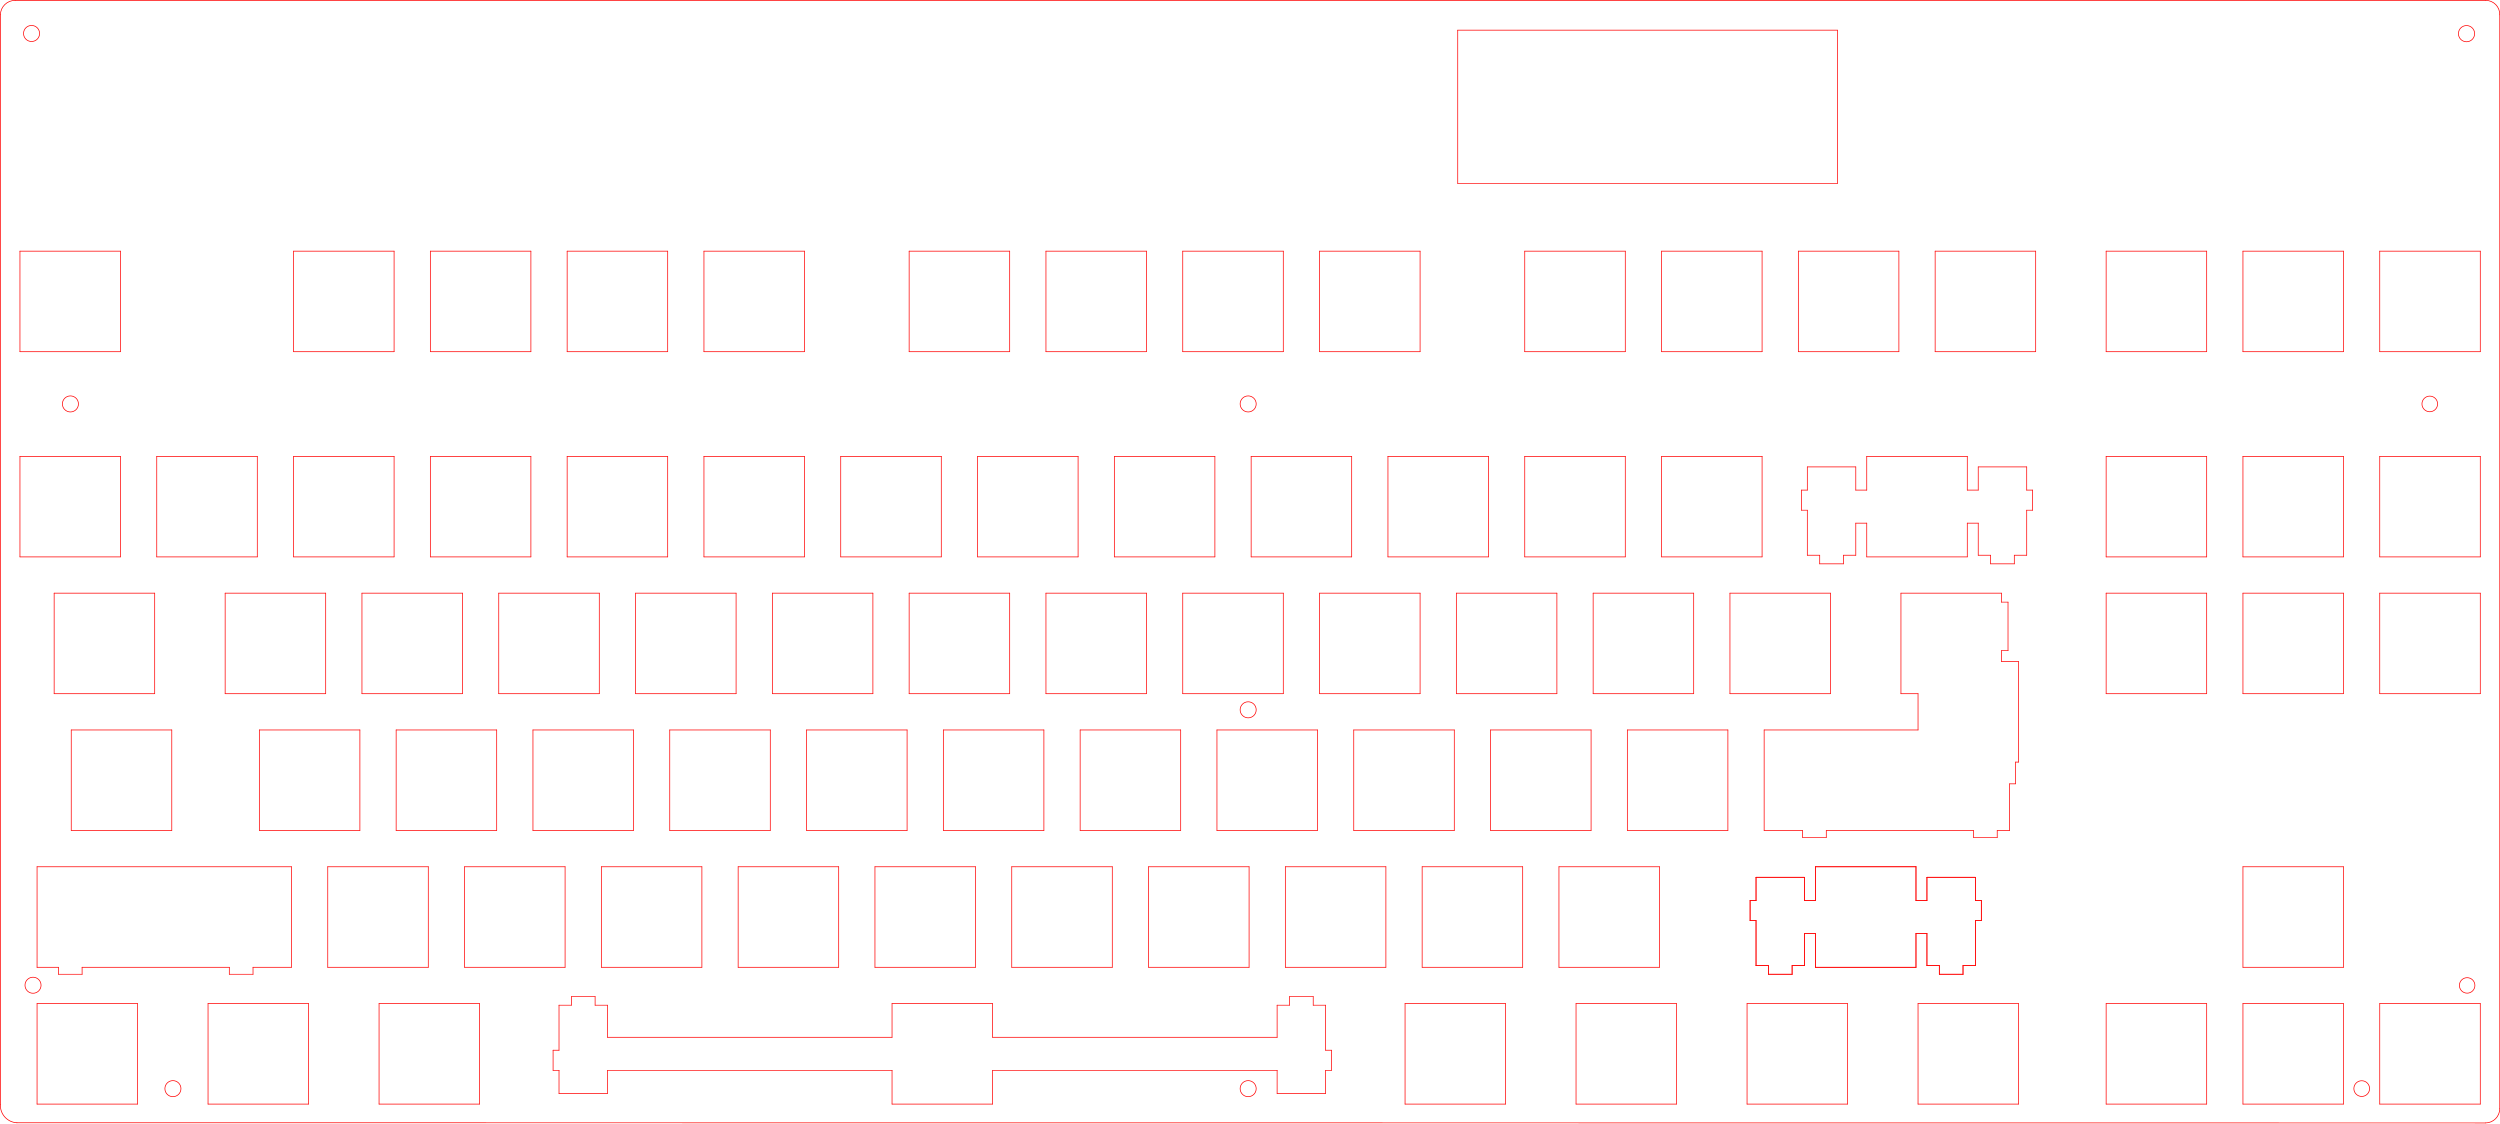
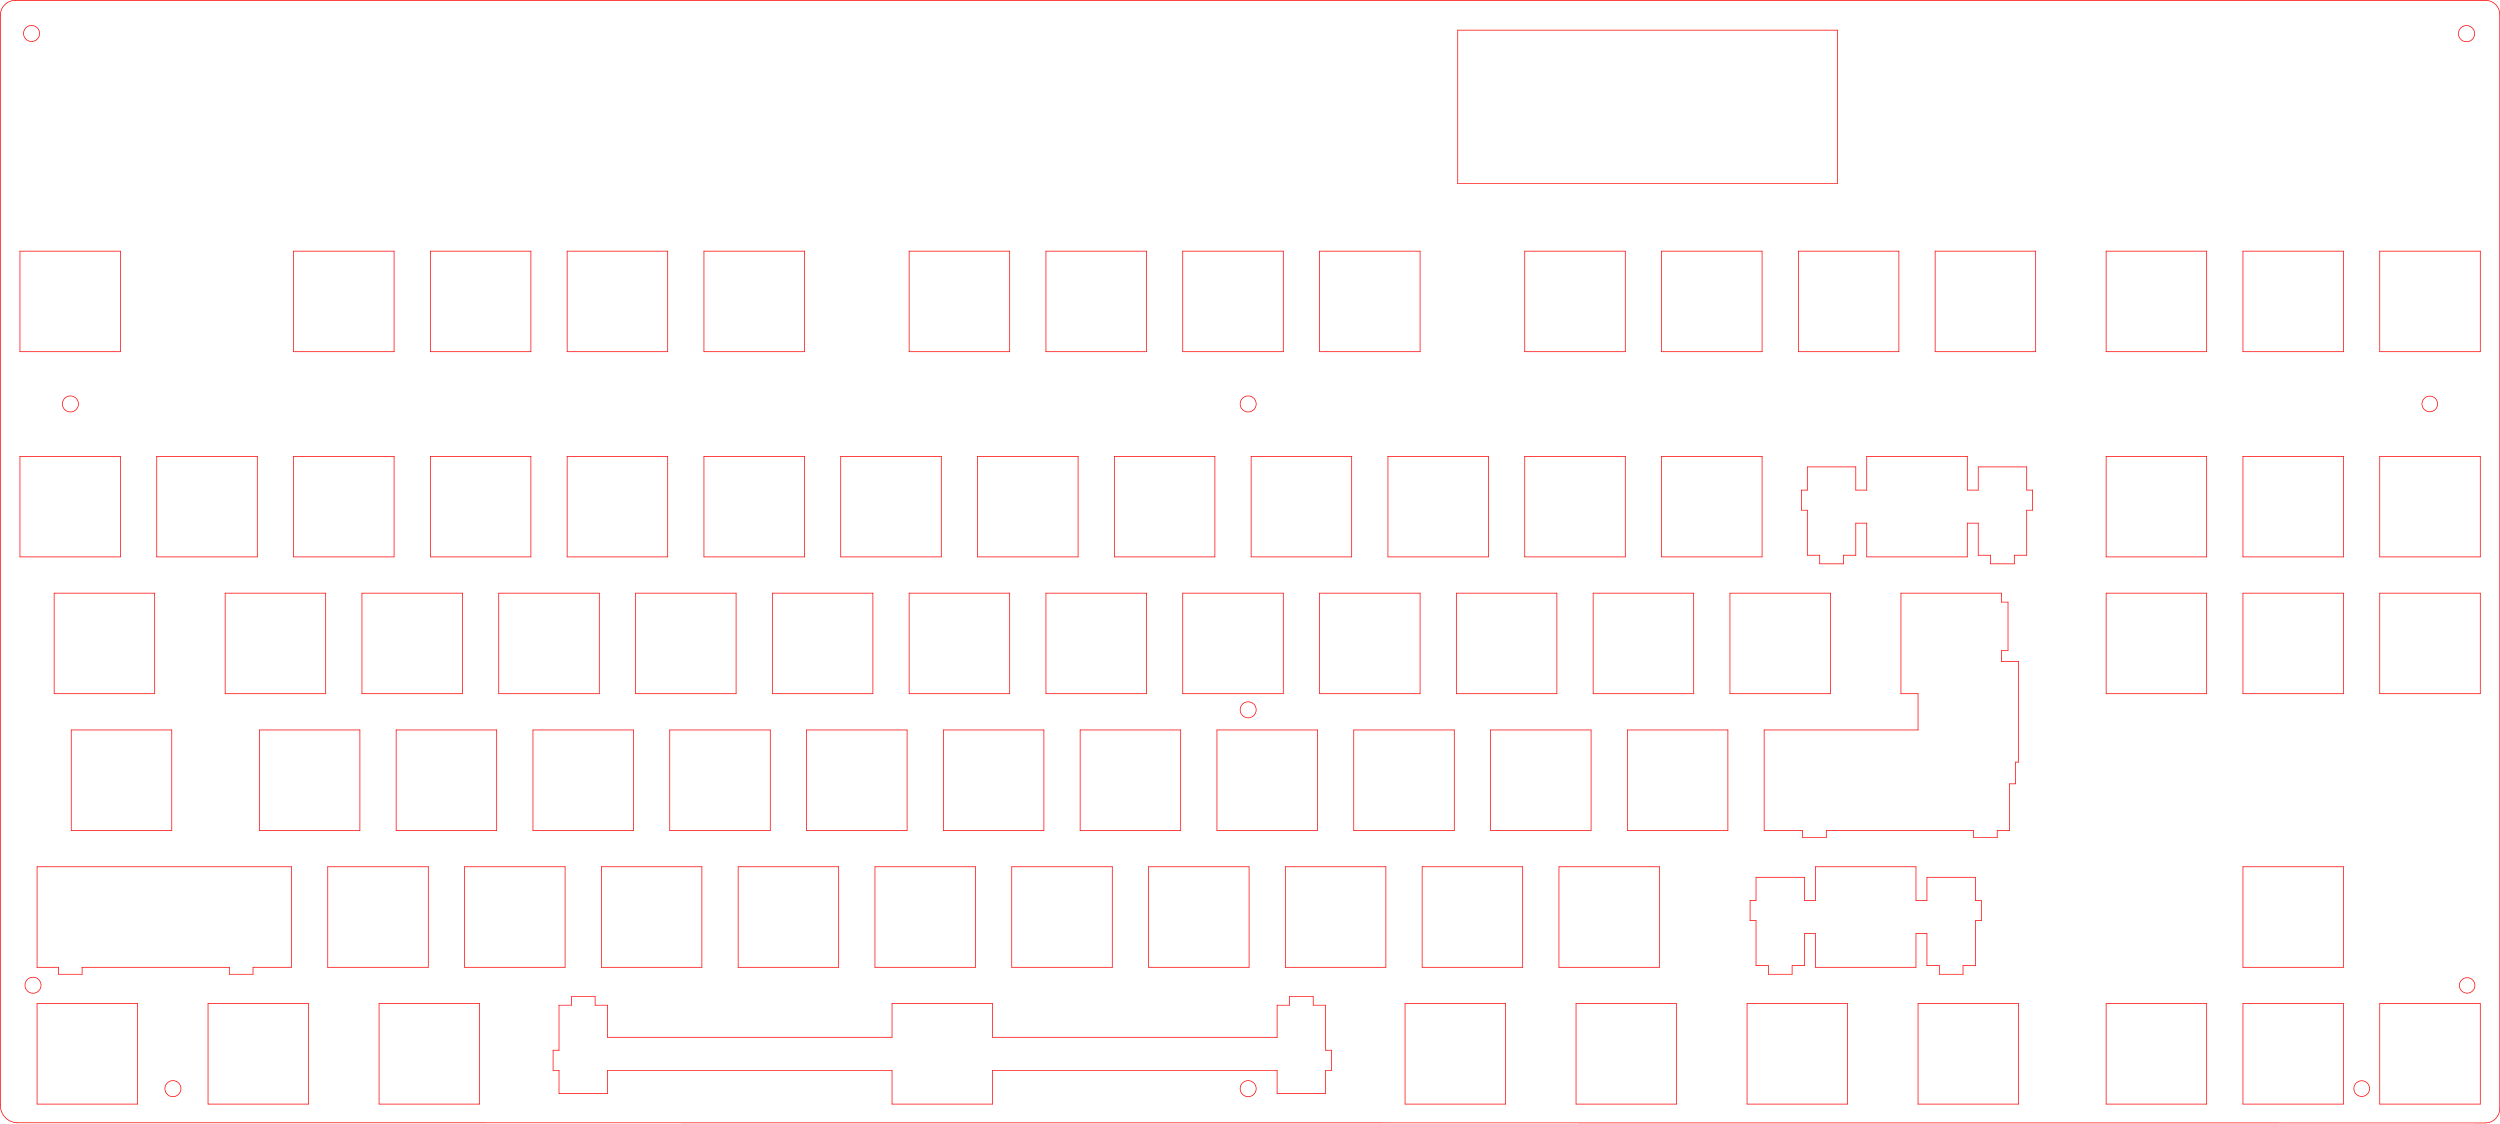
<svg xmlns="http://www.w3.org/2000/svg" version="1.1" width="34.813cm" height="15.641cm" viewBox="0 0 137060 61580">
  <g style="fill:#000000; fill-opacity:1;stroke:#000000; stroke-opacity:1; stroke-linecap:round; stroke-linejoin:round;" transform="translate(0 0) scale(1 1)">
</g>
  <g style="fill:#000000; fill-opacity:0.0;  stroke:#000000; stroke-width:-0; stroke-opacity:1;  stroke-linecap:round; stroke-linejoin:round;">
</g>
  <g style="fill:#FF0000; fill-opacity:0.0;  stroke:#FF0000; stroke-width:-0; stroke-opacity:1;  stroke-linecap:round; stroke-linejoin:round;">
</g>
  <g style="fill:#FF0000; fill-opacity:0.0;  stroke:#FF0000; stroke-width:39.37; stroke-opacity:1;  stroke-linecap:round; stroke-linejoin:round;">
    <circle cx="9479.63" cy="59685.5" r="440" />
    <circle cx="1809.63" cy="54015.5" r="440" />
    <circle cx="1729.63" cy="1835.5" r="440" />
    <circle cx="3859.63" cy="22145.5" r="440" />
    <circle cx="68429.6" cy="22145.5" r="440" />
    <circle cx="68429.6" cy="38915.5" r="440" />
    <circle cx="68429.6" cy="59685.5" r="440" />
    <circle cx="135226" cy="1845.5" r="444.072" />
    <circle cx="133211" cy="22145.5" r="428.689" />
    <circle cx="135260" cy="54025.5" r="424.5" />
    <circle cx="129480" cy="59681.7" r="430.659" />
    <g>
</g>
    <g>
</g>
    <g>
</g>
    <g>
</g>
    <g>
</g>
    <g>
</g>
    <g>
</g>
    <g>
</g>
    <g>
</g>
    <g>
</g>
    <g>
</g>
    <g>
</g>
    <g>
</g>
    <g>
</g>
    <g>
</g>
    <g>
</g>
    <g>
</g>
    <g>
</g>
    <g>
</g>
    <g>
</g>
    <g>
</g>
    <g>
</g>
    <g>
</g>
    <g>
</g>
    <g>
</g>
    <g>
</g>
    <g>
</g>
    <g>
</g>
    <g>
</g>
    <g>
</g>
    <g>
</g>
    <g>
</g>
    <g>
</g>
    <g>
</g>
    <g>
</g>
    <g>
</g>
    <g>
</g>
    <g>
</g>
    <g>
</g>
    <g>
</g>
    <g>
</g>
    <g>
</g>
    <g>
</g>
    <g>
</g>
    <g>
</g>
    <g>
</g>
    <g>
</g>
    <g>
</g>
    <g>
</g>
    <g>
</g>
    <g>
</g>
    <g>
</g>
    <g>
</g>
    <g>
</g>
    <g>
</g>
    <g>
</g>
    <g>
</g>
    <g>
</g>
    <g>
</g>
    <g>
</g>
    <g>
</g>
    <g>
</g>
    <g>
</g>
    <g>
</g>
    <g>
</g>
    <g>
</g>
    <g>
</g>
    <g>
</g>
    <g>
</g>
    <g>
</g>
    <g>
</g>
    <g>
</g>
    <g>
</g>
    <g>
</g>
    <g>
</g>
    <g>
</g>
    <g>
</g>
    <g>
</g>
    <g>
</g>
    <g>
</g>
    <g>
</g>
    <g>
</g>
    <g>
</g>
    <g>
</g>
    <g>
</g>
    <g>
</g>
    <g>
</g>
    <g>
</g>
    <g>
</g>
    <g>
</g>
    <g>
</g>
    <g>
</g>
    <g>
</g>
    <g>
</g>
    <g>
</g>
    <g>
</g>
    <g>
</g>
    <g>
</g>
    <g>
</g>
    <g>
</g>
    <g>
</g>
    <g>
</g>
    <g>
</g>
    <g>
</g>
    <g>
</g>
    <g>
</g>
    <g>
</g>
    <g>
</g>
    <g>
</g>
    <g>
</g>
    <g>
</g>
    <g>
</g>
    <g>
</g>
    <g>
</g>
    <g>
</g>
    <g>
</g>
    <g>
</g>
    <g>
</g>
    <g>
</g>
    <g>
</g>
    <g>
</g>
    <g>
</g>
    <g>
</g>
    <g>
</g>
    <g>
</g>
    <g>
</g>
    <g>
</g>
    <g>
</g>
    <g>
</g>
    <g>
</g>
    <g>
</g>
    <g>
</g>
    <g>
</g>
    <g>
</g>
    <g>
</g>
    <g>
</g>
    <g>
</g>
    <g>
</g>
    <g>
</g>
    <g>
</g>
    <g>
</g>
    <g>
</g>
    <g>
</g>
    <g>
</g>
    <g>
</g>
    <g>
</g>
    <g>
</g>
    <g>
</g>
    <g>
</g>
    <g>
</g>
    <g>
</g>
    <g>
</g>
    <g>
</g>
    <g>
</g>
    <g>
</g>
    <g>
</g>
    <g>
</g>
    <g>
</g>
    <g>
</g>
    <g>
</g>
    <g>
</g>
    <g>
</g>
    <g>
</g>
    <g>
</g>
    <g>
</g>
    <g>
</g>
    <g>
</g>
    <g>
</g>
    <g>
</g>
    <g>
</g>
    <g>
</g>
    <g>
</g>
    <g>
</g>
    <g>
</g>
    <g>
</g>
    <g>
</g>
    <g>
</g>
    <g>
</g>
    <g>
</g>
    <g>
</g>
    <g>
</g>
    <g>
</g>
    <g>
</g>
    <g>
</g>
    <g>
</g>
    <g>
</g>
    <g>
</g>
    <g>
</g>
    <g>
</g>
    <g>
</g>
    <g>
</g>
    <g>
</g>
    <g>
</g>
    <g>
</g>
    <g>
</g>
    <g>
</g>
    <g>
</g>
    <g>
</g>
    <g>
</g>
    <g>
</g>
    <g>
</g>
  </g>
  <g style="fill:#000000; fill-opacity:0.0;  stroke:#000000; stroke-width:39.37; stroke-opacity:1;  stroke-linecap:round; stroke-linejoin:round;">
</g>
  <g style="fill:#FF0000; fill-opacity:0.0;  stroke:#FF0000; stroke-width:39.37; stroke-opacity:1;  stroke-linecap:round; stroke-linejoin:round;">
+     <path d="M99530 51182 L99530 53032 " />
+     <path d="M96273 50473 L96273 52941 " />
+     <path d="M99530 49371 L98930 49371 " />
+     <path d="M98930 52941 L98930 51182 " />
+     <path d="M107621 52941 L108300 52941 " />
+     <path d="M96952 53414 L98251 53414 " />
+     <path d="M105042 49371 L105042 47520 " />
+     <path d="M96952 52941 L96952 53414 " />
+     <path d="M98251 52941 L98930 52941 " />
+     <path d="M105042 47520 L99530 47520 " />
+     <path d="M106322 52941 L106322 53414 " />
+     <path d="M108625 49371 L108300 49371 " />
+     <path d="M106322 53414 L107621 53414 " />
+     <path d="M95948 50473 L96273 50473 " />
+     <path d="M99530 47520 L99530 49371 " />
+     <path d="M96273 49371 L95948 49371 " />
+     <path d="M98930 49371 L98930 48099 " />
+     <path d="M105042 51182 L105643 51182 " />
+     <path d="M105042 53032 L105042 51182 " />
+     <path d="M96273 52941 L96952 52941 " />
+     <path d="M95948 49371 L95948 50473 " />
+     <path d="M107621 53414 L107621 52941 " />
+     <path d="M108300 49371 L108300 48099 " />
+     <path d="M98930 51182 L99530 51182 " />
+     <path d="M96273 48099 L96273 49371 " />
+     <path d="M108625 50473 L108625 49371 " />
+     <path d="M98930 48099 L96273 48099 " />
+     <path d="M108300 52941 L108300 50473 " />
+     <path d="M105643 52941 L106322 52941 " />
+     <path d="M108300 48099 L105643 48099 " />
+     <path d="M105643 51182 L105643 52941 " />
+     <path d="M99530 53032 L105042 53032 " />
+     <path d="M108300 50473 L108625 50473 " />
+     <path d="M105643 49371 L105042 49371 " />
+     <path d="M105643 48099 L105643 49371 " />
+     <path d="M98251 53414 L98251 52941 " />
    <path d="M100739 1655 L100739 10055 " />
    <path d="M79919 10055 L79919 1655 " />
    <path d="M79919 10055 L100739 10055 " />
    <path d="M79919 1655 L100739 1655 " />
    <path d="M2031 47520 L15980 47520 " />
    <path d="M110175 45532 L109496 45532 " />
    <path d="M96718 45531 L98826 45531 " />
    <path d="M109729 35669 L109729 36270 " />
    <path d="M122968 60531 L122968 55020 " />
    <path d="M115468 55020 L120980 55020 " />
    <path d="M120980 60531 L115468 60531 " />
    <path d="M128480 60531 L122968 60531 " />
    <path d="M120980 55020 L120980 60531 " />
-     <path d="M96273 49370 L95948 49370 " />
-     <path d="M96273 48099 L96273 49370 " />
-     <path d="M98930 49370 L98930 48099 " />
-     <path d="M99530 49370 L98930 49370 " />
-     <path d="M98930 48099 L96273 48099 " />
    <path d="M110667 41781 L110667 36270 " />
    <path d="M110667 36270 L109729 36270 " />
    <path d="M110500 41781 L110667 41781 " />
    <path d="M109729 35669 L110088 35669 " />
    <path d="M130468 32520 L135980 32520 " />
    <path d="M110088 35669 L110088 33012 " />
    <path d="M110088 33012 L109730 33012 " />
    <path d="M128480 55020 L128480 60531 " />
    <path d="M122968 55020 L128480 55020 " />
    <path d="M135980 55020 L135980 60531 " />
    <path d="M130468 60531 L130468 55020 " />
    <path d="M135980 60531 L130468 60531 " />
    <path d="M70696 54638 L70696 55110 " />
    <path d="M70017 56870 L54417 56870 " />
    <path d="M70696 55110 L70017 55110 " />
    <path d="M70017 55110 L70017 56870 " />
    <path d="M54417 56870 L54417 55020 " />
    <path d="M30647 57579 L30322 57579 " />
    <path d="M30647 58681 L30647 59952 " />
    <path d="M30322 57579 L30322 58681 " />
    <path d="M30647 59952 L33305 59952 " />
    <path d="M30322 58681 L30647 58681 " />
    <path d="M94730 40020 L94730 45531 " />
    <path d="M87230 40020 L87230 45531 " />
    <path d="M66718 45531 L66718 40020 " />
    <path d="M87230 45531 L81718 45531 " />
    <path d="M72230 45531 L66718 45531 " />
    <path d="M72230 40020 L72230 45531 " />
    <path d="M96718 45531 L96718 40020 " />
    <path d="M89218 40020 L94730 40020 " />
    <path d="M74218 40020 L79730 40020 " />
    <path d="M79730 40020 L79730 45531 " />
    <path d="M74218 45531 L74218 40020 " />
    <path d="M81718 40020 L87230 40020 " />
    <path d="M2031 53032 L2031 47520 " />
    <path d="M79730 45531 L74218 45531 " />
    <path d="M94730 45531 L89218 45531 " />
    <path d="M89218 45531 L89218 40020 " />
    <path d="M66718 40020 L72230 40020 " />
    <path d="M81718 45531 L81718 40020 " />
    <path d="M96718 40020 L105155 40020 " />
    <path d="M57230 40020 L57230 45531 " />
    <path d="M51718 40020 L57230 40020 " />
    <path d="M64730 45531 L59218 45531 " />
    <path d="M34730 40020 L34730 45531 " />
    <path d="M21718 40020 L27230 40020 " />
    <path d="M29218 45531 L29218 40020 " />
    <path d="M34730 45531 L29218 45531 " />
    <path d="M29218 40020 L34730 40020 " />
    <path d="M36718 45531 L36718 40020 " />
    <path d="M42230 45531 L36718 45531 " />
    <path d="M42230 40020 L42230 45531 " />
    <path d="M49730 45531 L44218 45531 " />
    <path d="M57230 45531 L51718 45531 " />
    <path d="M51718 45531 L51718 40020 " />
    <path d="M49730 40020 L49730 45531 " />
    <path d="M59218 45531 L59218 40020 " />
    <path d="M59218 40020 L64730 40020 " />
    <path d="M44218 40020 L49730 40020 " />
    <path d="M64730 40020 L64730 45531 " />
    <path d="M27230 45531 L21718 45531 " />
    <path d="M27230 40020 L27230 45531 " />
    <path d="M36718 40020 L42230 40020 " />
    <path d="M44218 45531 L44218 40020 " />
    <path d="M32626 55110 L32626 54638 " />
    <path d="M30647 55110 L30647 57579 " />
    <path d="M31326 55110 L30647 55110 " />
    <path d="M31326 54638 L31326 55110 " />
    <path d="M32626 54638 L31326 54638 " />
    <path d="M128480 32520 L128480 38031 " />
    <path d="M115468 38031 L115468 32520 " />
    <path d="M128480 38031 L122968 38031 " />
    <path d="M120980 38031 L115468 38031 " />
    <path d="M79843 38031 L79843 32520 " />
    <path d="M79843 32520 L85355 32520 " />
    <path d="M122968 32520 L128480 32520 " />
    <path d="M85355 32520 L85355 38031 " />
    <path d="M100355 32520 L100355 38031 " />
    <path d="M85355 38031 L79843 38031 " />
    <path d="M87343 38031 L87343 32520 " />
    <path d="M92855 38031 L87343 38031 " />
    <path d="M94843 32520 L100355 32520 " />
    <path d="M94843 38031 L94843 32520 " />
    <path d="M135980 38031 L130468 38031 " />
    <path d="M92855 32520 L92855 38031 " />
    <path d="M135980 32520 L135980 38031 " />
    <path d="M87343 32520 L92855 32520 " />
    <path d="M100355 38031 L94843 38031 " />
    <path d="M115468 32520 L120980 32520 " />
    <path d="M122968 38031 L122968 32520 " />
    <path d="M120980 32520 L120980 38031 " />
    <path d="M130468 38031 L130468 32520 " />
    <path d="M21718 45531 L21718 40020 " />
    <path d="M14218 40020 L19730 40020 " />
    <path d="M19730 45531 L14218 45531 " />
    <path d="M9417 45531 L3905 45531 " />
    <path d="M9417 40020 L9417 45531 " />
    <path d="M3905 40020 L9417 40020 " />
    <path d="M3905 45531 L3905 40020 " />
    <path d="M105155 38032 L105155 40020 " />
    <path d="M14218 45531 L14218 40020 " />
    <path d="M19730 40020 L19730 45531 " />
-     <path d="M98930 51181 L99530 51181 " />
-     <path d="M98251 52941 L98930 52941 " />
-     <path d="M98930 52941 L98930 51181 " />
-     <path d="M98251 53413 L98251 52941 " />
-     <path d="M96952 53413 L98251 53413 " />
    <path d="M11405 60531 L11405 55020 " />
    <path d="M16917 55020 L16917 60531 " />
    <path d="M11405 55020 L16917 55020 " />
    <path d="M20781 60531 L20781 55020 " />
    <path d="M16917 60531 L11405 60531 " />
    <path d="M77968 53031 L77968 47520 " />
    <path d="M90980 53031 L85468 53031 " />
    <path d="M85468 53031 L85468 47520 " />
    <path d="M85468 47520 L90980 47520 " />
    <path d="M62968 53031 L62968 47520 " />
    <path d="M75980 53031 L70468 53031 " />
    <path d="M83480 53031 L77968 53031 " />
    <path d="M62968 47520 L68480 47520 " />
    <path d="M53480 47520 L53480 53031 " />
    <path d="M47968 47520 L53480 47520 " />
    <path d="M55468 53031 L55468 47520 " />
    <path d="M68480 53031 L62968 53031 " />
    <path d="M60980 53031 L55468 53031 " />
    <path d="M60980 47520 L60980 53031 " />
    <path d="M70468 47520 L75980 47520 " />
    <path d="M90980 47520 L90980 53031 " />
    <path d="M55468 47520 L60980 47520 " />
    <path d="M83480 47520 L83480 53031 " />
    <path d="M77968 47520 L83480 47520 " />
    <path d="M122968 53031 L122968 47520 " />
    <path d="M75980 47520 L75980 53031 " />
    <path d="M68480 47520 L68480 53031 " />
    <path d="M70468 53031 L70468 47520 " />
    <path d="M77855 32520 L77855 38031 " />
    <path d="M62855 32520 L62855 38031 " />
    <path d="M42343 38031 L42343 32520 " />
    <path d="M47855 38031 L42343 38031 " />
    <path d="M47855 32520 L47855 38031 " />
    <path d="M42343 32520 L47855 32520 " />
    <path d="M57343 32520 L62855 32520 " />
    <path d="M64843 32520 L70355 32520 " />
    <path d="M77855 38031 L72343 38031 " />
    <path d="M70355 38031 L64843 38031 " />
    <path d="M49843 38031 L49843 32520 " />
    <path d="M64843 38031 L64843 32520 " />
    <path d="M72343 38031 L72343 32520 " />
    <path d="M49843 32520 L55355 32520 " />
    <path d="M70355 32520 L70355 38031 " />
    <path d="M55355 38031 L49843 38031 " />
    <path d="M55355 32520 L55355 38031 " />
    <path d="M57343 38031 L57343 32520 " />
    <path d="M62855 38031 L57343 38031 " />
    <path d="M40355 38031 L34843 38031 " />
    <path d="M40355 32520 L40355 38031 " />
    <path d="M72343 32520 L77855 32520 " />
    <path d="M34843 32520 L40355 32520 " />
    <path d="M115468 60531 L115468 55020 " />
    <path d="M105155 60531 L105155 55020 " />
    <path d="M110667 60531 L105155 60531 " />
    <path d="M105155 55020 L110667 55020 " />
    <path d="M110667 55020 L110667 60531 " />
    <path d="M86405 60531 L86405 55020 " />
    <path d="M91917 55020 L91917 60531 " />
    <path d="M82542 55020 L82542 60531 " />
    <path d="M91917 60531 L86405 60531 " />
    <path d="M77031 55020 L82542 55020 " />
-     <path d="M108300 49370 L108300 48099 " />
-     <path d="M108300 52941 L108300 50472 " />
-     <path d="M106322 53413 L107621 53413 " />
-     <path d="M106322 52941 L106322 53413 " />
-     <path d="M99530 51181 L99530 53031 " />
-     <path d="M108625 49370 L108300 49370 " />
-     <path d="M105643 51181 L105643 52941 " />
-     <path d="M105042 51181 L105643 51181 " />
    <path d="M128480 53031 L122968 53031 " />
-     <path d="M108300 48099 L105643 48099 " />
-     <path d="M99530 53031 L105042 53031 " />
    <path d="M128480 47520 L128480 53031 " />
-     <path d="M105643 48099 L105643 49370 " />
-     <path d="M107621 52941 L108300 52941 " />
-     <path d="M107621 53413 L107621 52941 " />
    <path d="M122968 47520 L128480 47520 " />
-     <path d="M105042 47520 L99530 47520 " />
-     <path d="M105042 49370 L105042 47520 " />
-     <path d="M108625 50472 L108625 49370 " />
-     <path d="M108300 50472 L108625 50472 " />
-     <path d="M105643 52941 L106322 52941 " />
-     <path d="M105042 53031 L105042 51181 " />
-     <path d="M105643 49370 L105042 49370 " />
    <path d="M54417 60531 L54417 58681 " />
    <path d="M54417 58681 L70017 58681 " />
    <path d="M72675 55110 L71996 55110 " />
    <path d="M72675 57579 L72675 55110 " />
    <path d="M72999 57579 L72675 57579 " />
    <path d="M70017 58681 L70017 59952 " />
    <path d="M72675 59952 L72675 58681 " />
    <path d="M70017 59952 L72675 59952 " />
    <path d="M71996 54638 L70696 54638 " />
    <path d="M72999 58681 L72999 57579 " />
    <path d="M71996 55110 L71996 54638 " />
    <path d="M72675 58681 L72999 58681 " />
    <path d="M20781 55020 L26292 55020 " />
    <path d="M77031 60531 L77031 55020 " />
    <path d="M26292 55020 L26292 60531 " />
    <path d="M82542 60531 L77031 60531 " />
    <path d="M26292 60531 L20781 60531 " />
    <path d="M12343 32520 L17855 32520 " />
    <path d="M19843 38031 L19843 32520 " />
    <path d="M102343 26870 L101742 26870 " />
    <path d="M8480 38031 L2968 38031 " />
    <path d="M8480 32520 L8480 38031 " />
    <path d="M32855 38031 L27343 38031 " />
    <path d="M25355 32520 L25355 38031 " />
    <path d="M17855 32520 L17855 38031 " />
    <path d="M27343 32520 L32855 32520 " />
    <path d="M19843 32520 L25355 32520 " />
    <path d="M17855 38031 L12343 38031 " />
    <path d="M34843 38031 L34843 32520 " />
    <path d="M32855 32520 L32855 38031 " />
    <path d="M2968 38031 L2968 32520 " />
    <path d="M27343 38031 L27343 32520 " />
    <path d="M102343 25020 L102343 26870 " />
    <path d="M101742 25599 L99085 25599 " />
    <path d="M25355 38031 L19843 38031 " />
    <path d="M99085 26870 L98760 26870 " />
    <path d="M99085 25599 L99085 26870 " />
    <path d="M2968 32520 L8480 32520 " />
    <path d="M12343 38031 L12343 32520 " />
    <path d="M101742 26870 L101742 25599 " />
    <path d="M101292 60531 L95781 60531 " />
    <path d="M86405 55020 L91917 55020 " />
    <path d="M95781 60531 L95781 55020 " />
    <path d="M101292 55020 L101292 60531 " />
    <path d="M95781 55020 L101292 55020 " />
    <path d="M31093 19281 L31093 13770 " />
    <path d="M55355 19281 L49843 19281 " />
    <path d="M55355 13770 L55355 19281 " />
    <path d="M49843 13770 L55355 13770 " />
    <path d="M36605 13770 L36605 19281 " />
    <path d="M6605 13770 L6605 19281 " />
    <path d="M23593 13770 L29105 13770 " />
    <path d="M1093 19281 L1093 13770 " />
    <path d="M29105 19281 L23593 19281 " />
    <path d="M38593 19281 L38593 13770 " />
    <path d="M44105 19281 L38593 19281 " />
    <path d="M23593 19281 L23593 13770 " />
    <path d="M29105 13770 L29105 19281 " />
    <path d="M16093 13770 L21605 13770 " />
    <path d="M31093 13770 L36605 13770 " />
    <path d="M49843 19281 L49843 13770 " />
    <path d="M21605 19281 L16093 19281 " />
    <path d="M44105 13770 L44105 19281 " />
    <path d="M21605 13770 L21605 19281 " />
    <path d="M36605 19281 L31093 19281 " />
    <path d="M38593 13770 L44105 13770 " />
    <path d="M6605 19281 L1093 19281 " />
    <path d="M1093 13770 L6605 13770 " />
    <path d="M57343 19281 L57343 13770 " />
    <path d="M16093 19281 L16093 13770 " />
    <path d="M6605 30531 L1093 30531 " />
    <path d="M96605 19281 L91093 19281 " />
    <path d="M98593 13770 L104105 13770 " />
    <path d="M135980 19281 L130468 19281 " />
    <path d="M1093 30531 L1093 25020 " />
    <path d="M16093 30531 L16093 25020 " />
    <path d="M38593 30531 L38593 25020 " />
    <path d="M77855 13770 L77855 19281 " />
    <path d="M83593 19281 L83593 13770 " />
    <path d="M106093 19281 L106093 13770 " />
    <path d="M115468 19281 L115468 13770 " />
    <path d="M23593 30531 L23593 25020 " />
    <path d="M36605 25020 L36605 30531 " />
    <path d="M16093 25020 L21605 25020 " />
    <path d="M96605 13770 L96605 19281 " />
    <path d="M14105 30531 L8593 30531 " />
    <path d="M135980 13770 L135980 19281 " />
    <path d="M29105 25020 L29105 30531 " />
    <path d="M38593 25020 L44105 25020 " />
    <path d="M8593 30531 L8593 25020 " />
    <path d="M83593 13770 L89105 13770 " />
    <path d="M23593 25020 L29105 25020 " />
    <path d="M70355 13770 L70355 19281 " />
    <path d="M77855 19281 L72343 19281 " />
    <path d="M115468 13770 L120980 13770 " />
    <path d="M128480 13770 L128480 19281 " />
    <path d="M44105 30531 L38593 30531 " />
    <path d="M1093 25020 L6605 25020 " />
    <path d="M36605 30531 L31093 30531 " />
    <path d="M104105 13770 L104105 19281 " />
    <path d="M62855 19281 L57343 19281 " />
    <path d="M62855 13770 L62855 19281 " />
    <path d="M64843 19281 L64843 13770 " />
    <path d="M104105 19281 L98593 19281 " />
    <path d="M120980 13770 L120980 19281 " />
    <path d="M72343 13770 L77855 13770 " />
    <path d="M57343 13770 L62855 13770 " />
    <path d="M21605 30531 L16093 30531 " />
    <path d="M21605 25020 L21605 30531 " />
    <path d="M46092 30531 L46092 25020 " />
    <path d="M70355 19281 L64843 19281 " />
    <path d="M64843 13770 L70355 13770 " />
    <path d="M72343 19281 L72343 13770 " />
    <path d="M122968 13770 L128480 13770 " />
    <path d="M89105 19281 L83593 19281 " />
    <path d="M89105 13770 L89105 19281 " />
    <path d="M91093 19281 L91093 13770 " />
    <path d="M91093 13770 L96605 13770 " />
    <path d="M122968 19281 L122968 13770 " />
    <path d="M98593 19281 L98593 13770 " />
    <path d="M111605 13770 L111605 19281 " />
    <path d="M44105 25020 L44105 30531 " />
    <path d="M106093 13770 L111605 13770 " />
    <path d="M120980 19281 L115468 19281 " />
    <path d="M128480 19281 L122968 19281 " />
    <path d="M130468 19281 L130468 13770 " />
    <path d="M29105 30531 L23593 30531 " />
    <path d="M14105 25020 L14105 30531 " />
    <path d="M8593 25020 L14105 25020 " />
    <path d="M6605 25020 L6605 30531 " />
    <path d="M31093 30531 L31093 25020 " />
    <path d="M111605 19281 L106093 19281 " />
    <path d="M130468 13770 L135980 13770 " />
    <path d="M31093 25020 L36605 25020 " />
    <path d="M101742 30441 L101742 28681 " />
    <path d="M111113 27972 L111438 27972 " />
    <path d="M111113 30441 L111113 27972 " />
    <path d="M110433 30913 L110433 30441 " />
    <path d="M109135 30913 L110433 30913 " />
    <path d="M109135 30441 L109135 30913 " />
    <path d="M108455 30441 L109135 30441 " />
    <path d="M108455 28681 L108455 30441 " />
    <path d="M107855 28681 L108455 28681 " />
    <path d="M102343 28681 L102343 30531 " />
    <path d="M98760 26870 L98760 27972 " />
    <path d="M107855 30531 L107855 28681 " />
    <path d="M102343 30531 L107855 30531 " />
    <path d="M99764 30441 L99764 30913 " />
    <path d="M101742 28681 L102343 28681 " />
    <path d="M101063 30913 L101063 30441 " />
    <path d="M99085 27972 L99085 30441 " />
    <path d="M99764 30913 L101063 30913 " />
    <path d="M98760 27972 L99085 27972 " />
    <path d="M101063 30441 L101742 30441 " />
    <path d="M99085 30441 L99764 30441 " />
    <path d="M111438 27972 L111438 26870 " />
    <path d="M110433 30441 L111113 30441 " />
-     <path d="M95948 49370 L95948 50472 " />
-     <path d="M96952 52941 L96952 53413 " />
-     <path d="M96273 52941 L96952 52941 " />
-     <path d="M96273 50472 L96273 52941 " />
-     <path d="M95948 50472 L96273 50472 " />
    <path d="M48905 55020 L48905 56870 " />
    <path d="M54417 55020 L48905 55020 " />
    <path d="M33305 56870 L33305 55110 " />
    <path d="M48905 56870 L33305 56870 " />
    <path d="M33305 55110 L32626 55110 " />
    <path d="M128480 25020 L128480 30531 " />
    <path d="M96605 30531 L91093 30531 " />
    <path d="M122968 30531 L122968 25020 " />
    <path d="M130468 30531 L130468 25020 " />
    <path d="M130468 25020 L135980 25020 " />
    <path d="M108455 26870 L107855 26870 " />
    <path d="M120980 25020 L120980 30531 " />
    <path d="M128480 30531 L122968 30531 " />
    <path d="M115468 30531 L115468 25020 " />
    <path d="M122968 25020 L128480 25020 " />
    <path d="M111438 26870 L111113 26870 " />
    <path d="M96605 25020 L96605 30531 " />
    <path d="M111113 26870 L111113 25599 " />
    <path d="M115468 25020 L120980 25020 " />
    <path d="M91093 25020 L96605 25020 " />
    <path d="M120980 30531 L115468 30531 " />
    <path d="M135980 25020 L135980 30531 " />
    <path d="M108455 25599 L108455 26870 " />
    <path d="M135980 30531 L130468 30531 " />
    <path d="M91093 30531 L91093 25020 " />
    <path d="M107855 25020 L102343 25020 " />
    <path d="M107855 26870 L107855 25020 " />
    <path d="M111113 25599 L108455 25599 " />
    <path d="M130468 55020 L135980 55020 " />
    <path d="M33305 59952 L33305 58681 " />
    <path d="M48905 58681 L48905 60531 " />
    <path d="M48905 60531 L54417 60531 " />
    <path d="M33305 58681 L48905 58681 " />
    <path d="M7542 55020 L7542 60531 " />
    <path d="M2031 60531 L2031 55020 " />
    <path d="M2031 55020 L7542 55020 " />
    <path d="M7542 60531 L2031 60531 " />
-     <path d="M99530 47520 L99530 49370 " />
    <path d="M59105 30531 L53593 30531 " />
    <path d="M53593 25020 L59105 25020 " />
    <path d="M51605 25020 L51605 30531 " />
    <path d="M53593 30531 L53593 25020 " />
    <path d="M66605 30531 L61093 30531 " />
    <path d="M68593 30531 L68593 25020 " />
    <path d="M68593 25020 L74105 25020 " />
    <path d="M76093 30531 L76093 25020 " />
    <path d="M83593 25020 L89105 25020 " />
    <path d="M66605 25020 L66605 30531 " />
    <path d="M74105 30531 L68593 30531 " />
    <path d="M74105 25020 L74105 30531 " />
    <path d="M76093 25020 L81605 25020 " />
    <path d="M81605 30531 L76093 30531 " />
    <path d="M89105 25020 L89105 30531 " />
    <path d="M83593 30531 L83593 25020 " />
    <path d="M81605 25020 L81605 30531 " />
    <path d="M89105 30531 L83593 30531 " />
    <path d="M61093 25020 L66605 25020 " />
    <path d="M59105 25020 L59105 30531 " />
    <path d="M51605 30531 L46092 30531 " />
    <path d="M46092 25020 L51605 25020 " />
    <path d="M61093 30531 L61093 25020 " />
    <path d="M30980 47520 L30980 53031 " />
    <path d="M45980 53031 L40468 53031 " />
    <path d="M38480 53031 L32968 53031 " />
    <path d="M45980 47520 L45980 53031 " />
    <path d="M38480 47520 L38480 53031 " />
    <path d="M23480 47520 L23480 53031 " />
    <path d="M40468 53031 L40468 47520 " />
    <path d="M30980 53031 L25468 53031 " />
    <path d="M17968 53031 L17968 47520 " />
    <path d="M17968 47520 L23480 47520 " />
    <path d="M25468 47520 L30980 47520 " />
    <path d="M53480 53031 L47968 53031 " />
    <path d="M15980 47520 L15980 53031 " />
    <path d="M32968 53031 L32968 47520 " />
    <path d="M25468 53031 L25468 47520 " />
    <path d="M32968 47520 L38480 47520 " />
    <path d="M47968 53031 L47968 47520 " />
    <path d="M23480 53031 L17968 53031 " />
    <path d="M40468 47520 L45980 47520 " />
    <path d="M3202 53032 L3202 53414 " />
    <path d="M13871 53032 L15980 53031 " />
    <path d="M4500 53032 L12571 53032 " />
    <path d="M3202 53414 L4501 53414 " />
    <path d="M12571 53414 L13871 53414 " />
    <path d="M13871 53414 L13871 53032 " />
    <path d="M12571 53032 L12571 53414 " />
    <path d="M4501 53414 L4500 53032 " />
    <path d="M3202 53032 L2031 53032 " />
-     <path d="M98930 52941 L98930 51182 " />
-     <path d="M96952 52941 L96952 53414 " />
-     <path d="M95948 50473 L96273 50473 " />
-     <path d="M99530 47520 L99530 49371 " />
-     <path d="M96273 52941 L96952 52941 " />
-     <path d="M98930 48099 L96273 48099 " />
-     <path d="M98251 52941 L98930 52941 " />
-     <path d="M105042 47520 L99530 47520 " />
-     <path d="M105643 49371 L105042 49371 " />
-     <path d="M106322 52941 L106322 53414 " />
-     <path d="M105643 48099 L105643 49371 " />
-     <path d="M98251 53414 L98251 52941 " />
-     <path d="M96273 49371 L95948 49371 " />
-     <path d="M108300 50473 L108625 50473 " />
-     <path d="M108625 49371 L108300 49371 " />
-     <path d="M107621 52941 L108300 52941 " />
-     <path d="M96952 53414 L98251 53414 " />
-     <path d="M98930 49371 L98930 48099 " />
-     <path d="M105042 51182 L105643 51182 " />
-     <path d="M105042 53032 L105042 51182 " />
-     <path d="M95948 49371 L95948 50473 " />
-     <path d="M107621 53414 L107621 52941 " />
-     <path d="M96273 48099 L96273 49371 " />
-     <path d="M106322 53414 L107621 53414 " />
-     <path d="M105042 49371 L105042 47520 " />
-     <path d="M108300 49371 L108300 48099 " />
-     <path d="M98930 51182 L99530 51182 " />
-     <path d="M108625 50473 L108625 49371 " />
-     <path d="M108300 52941 L108300 50473 " />
-     <path d="M105643 52941 L106322 52941 " />
-     <path d="M108300 48099 L105643 48099 " />
-     <path d="M105643 51182 L105643 52941 " />
-     <path d="M99530 53032 L105042 53032 " />
-     <path d="M96273 50473 L96273 52941 " />
-     <path d="M99530 51182 L99530 53032 " />
-     <path d="M99530 49371 L98930 49371 " />
    <path d="M108196 45914 L109496 45914 " />
    <path d="M109496 45914 L109496 45532 " />
    <path d="M110175 42973 L110500 42973 " />
    <path d="M108196 45532 L108196 45914 " />
    <path d="M110500 42973 L110500 41781 " />
    <path d="M110175 45532 L110175 42973 " />
    <path d="M100125 45532 L108196 45532 " />
    <path d="M98826 45531 L98826 45914 " />
    <path d="M100125 45914 L100125 45532 " />
    <path d="M98826 45914 L100125 45914 " />
    <path d="M104218 38032 L104218 32520 " />
    <path d="M105155 38032 L104218 38032 " />
    <path d="M109730 32520 L109730 33012 " />
    <path d="M104218 32520 L109730 32520 " />
    <g>
</g>
    <g>
</g>
    <g>
</g>
    <g>
</g>
    <g>
</g>
    <g>
</g>
    <g>
</g>
    <g>
</g>
    <g>
</g>
    <g>
</g>
    <g>
</g>
    <g>
</g>
    <g>
</g>
    <g>
</g>
    <g>
</g>
    <g>
</g>
    <g>
</g>
    <g>
</g>
    <g>
</g>
    <g>
</g>
    <g>
</g>
    <g>
</g>
    <g>
</g>
    <g>
</g>
    <g>
</g>
    <g>
</g>
    <g>
</g>
    <g>
</g>
    <g>
</g>
    <g>
</g>
    <g>
</g>
    <g>
</g>
    <g>
</g>
    <g>
</g>
    <g>
</g>
    <g>
</g>
    <g>
</g>
    <g>
</g>
    <g>
</g>
    <g>
</g>
    <g>
</g>
    <g>
</g>
    <g>
</g>
    <g>
</g>
    <g>
</g>
    <g>
</g>
    <g>
</g>
    <g>
</g>
    <g>
</g>
    <g>
</g>
    <g>
</g>
    <g>
</g>
    <g>
</g>
    <g>
</g>
    <g>
</g>
    <g>
</g>
    <g>
</g>
    <g>
</g>
    <g>
</g>
    <g>
</g>
    <g>
</g>
    <g>
</g>
    <g>
</g>
    <g>
</g>
    <g>
</g>
    <g>
</g>
    <g>
</g>
    <g>
</g>
    <g>
</g>
    <g>
</g>
    <g>
</g>
    <g>
</g>
    <g>
</g>
    <g>
</g>
    <g>
</g>
    <g>
</g>
    <g>
</g>
    <g>
</g>
    <g>
</g>
    <g>
</g>
    <g>
</g>
    <g>
</g>
    <g>
</g>
    <g>
</g>
    <g>
</g>
    <g>
</g>
    <g>
</g>
    <g>
</g>
    <g>
</g>
    <g>
</g>
    <g>
</g>
    <g>
</g>
    <g>
</g>
    <g>
</g>
    <g>
</g>
    <g>
</g>
    <g>
</g>
    <g>
</g>
    <g>
</g>
    <g>
</g>
    <g>
</g>
    <g>
</g>
    <g>
</g>
    <g>
</g>
    <g>
</g>
    <g>
</g>
    <g>
</g>
    <g>
</g>
    <g>
</g>
    <g>
</g>
    <g>
</g>
    <g>
</g>
    <g>
</g>
    <g>
</g>
    <g>
</g>
    <g>
</g>
    <g>
</g>
    <g>
</g>
    <g>
</g>
    <g>
</g>
    <g>
</g>
    <g>
</g>
    <g>
</g>
    <g>
</g>
    <g>
</g>
    <g>
</g>
    <g>
</g>
    <g>
</g>
    <g>
</g>
    <g>
</g>
    <g>
</g>
    <g>
</g>
    <g>
</g>
    <g>
</g>
    <g>
</g>
    <g>
</g>
    <g>
</g>
    <g>
</g>
    <g>
</g>
    <g>
</g>
    <g>
</g>
    <g>
</g>
    <g>
</g>
    <g>
</g>
    <g>
</g>
    <g>
</g>
    <g>
</g>
    <g>
</g>
    <g>
</g>
    <g>
</g>
    <g>
</g>
    <g>
</g>
    <g>
</g>
    <g>
</g>
    <g>
</g>
    <g>
</g>
    <g>
</g>
    <g>
</g>
    <g>
</g>
    <g>
</g>
    <g>
</g>
    <g>
</g>
    <g>
</g>
    <g>
</g>
    <g>
</g>
    <g>
</g>
    <g>
</g>
    <g>
</g>
    <g>
</g>
    <g>
</g>
    <g>
</g>
    <g>
</g>
    <g>
</g>
    <g>
</g>
    <g>
</g>
    <g>
</g>
    <g>
</g>
    <g>
</g>
    <g>
</g>
    <g>
</g>
    <g>
</g>
    <g>
</g>
    <g>
</g>
    <g>
</g>
    <g>
</g>
    <g>
</g>
    <g>
</g>
    <g>
</g>
    <g>
</g>
    <g>
</g>
    <g>
</g>
    <g>
</g>
    <g>
</g>
    <g>
</g>
    <g>
</g>
    <g>
</g>
    <g>
</g>
    <g>
</g>
    <g>
</g>
    <g>
</g>
    <g>
</g>
  </g>
  <g style="fill:#000000; fill-opacity:0.0;  stroke:#000000; stroke-width:39.37; stroke-opacity:1;  stroke-linecap:round; stroke-linejoin:round;">
</g>
  <g style="fill:#FF0000; fill-opacity:0.0;  stroke:#FF0000; stroke-width:39.37; stroke-opacity:1;  stroke-linecap:round; stroke-linejoin:round;">
    <path d="M137048 810 L137048 60778 " />
    <path d="M827.34 20.301 A807.087 807.087 0.0 0 0 20.494 807.702" />
    <path d="M20.494 60563.1 A954.601 954.601 0.0 0 0 926.559 61555.7" />
    <path d="M136261 61565.6 A787.402 787.402 0.0 0 0 137048 60778.2" />
    <path d="M137048 810.852 A772.663 772.663 0.0 0 0 136276 19.685" />
    <path d="M827 20 L136275 19 " />
    <path d="M20 60563 L20 807 " />
    <path d="M136260 61565 L926 61555 " />
    <g>
</g>
    <g>
</g>
    <g>
</g>
    <g>
</g>
    <g>
</g>
    <g>
</g>
    <g>
</g>
    <g>
</g>
    <g>
</g>
    <g>
</g>
    <g>
</g>
    <g>
</g>
    <g>
</g>
    <g>
</g>
    <g>
</g>
    <g>
</g>
    <g>
</g>
    <g>
</g>
    <g>
</g>
    <g>
</g>
    <g>
</g>
    <g>
</g>
    <g>
</g>
    <g>
</g>
    <g>
</g>
    <g>
</g>
    <g>
</g>
    <g>
</g>
    <g>
</g>
    <g>
</g>
    <g>
</g>
    <g>
</g>
    <g>
</g>
    <g>
</g>
    <g>
</g>
    <g>
</g>
    <g>
</g>
    <g>
</g>
    <g>
</g>
    <g>
</g>
    <g>
</g>
    <g>
</g>
    <g>
</g>
    <g>
</g>
    <g>
</g>
    <g>
</g>
    <g>
</g>
    <g>
</g>
    <g>
</g>
    <g>
</g>
    <g>
</g>
    <g>
</g>
    <g>
</g>
    <g>
</g>
    <g>
</g>
    <g>
</g>
    <g>
</g>
    <g>
</g>
    <g>
</g>
    <g>
</g>
    <g>
</g>
    <g>
</g>
    <g>
</g>
    <g>
</g>
    <g>
</g>
    <g>
</g>
    <g>
</g>
    <g>
</g>
    <g>
</g>
    <g>
</g>
    <g>
</g>
    <g>
</g>
    <g>
</g>
    <g>
</g>
    <g>
</g>
    <g>
</g>
    <g>
</g>
    <g>
</g>
    <g>
</g>
    <g>
</g>
    <g>
</g>
    <g>
</g>
    <g>
</g>
    <g>
</g>
    <g>
</g>
    <g>
</g>
    <g>
</g>
    <g>
</g>
    <g>
</g>
    <g>
</g>
    <g>
</g>
    <g>
</g>
    <g>
</g>
    <g>
</g>
    <g>
</g>
    <g>
</g>
    <g>
</g>
    <g>
</g>
    <g>
</g>
    <g>
</g>
    <g>
</g>
    <g>
</g>
    <g>
</g>
    <g>
</g>
    <g>
</g>
    <g>
</g>
    <g>
</g>
    <g>
</g>
    <g>
</g>
    <g>
</g>
    <g>
</g>
    <g>
</g>
    <g>
</g>
    <g>
</g>
    <g>
</g>
    <g>
</g>
    <g>
</g>
    <g>
</g>
    <g>
</g>
    <g>
</g>
    <g>
</g>
    <g>
</g>
    <g>
</g>
    <g>
</g>
    <g>
</g>
    <g>
</g>
    <g>
</g>
    <g>
</g>
    <g>
</g>
    <g>
</g>
    <g>
</g>
    <g>
</g>
    <g>
</g>
    <g>
</g>
    <g>
</g>
    <g>
</g>
    <g>
</g>
    <g>
</g>
    <g>
</g>
    <g>
</g>
    <g>
</g>
    <g>
</g>
    <g>
</g>
    <g>
</g>
    <g>
</g>
    <g>
</g>
    <g>
</g>
    <g>
</g>
    <g>
</g>
    <g>
</g>
    <g>
</g>
    <g>
</g>
    <g>
</g>
    <g>
</g>
    <g>
</g>
    <g>
</g>
    <g>
</g>
    <g>
</g>
    <g>
</g>
    <g>
</g>
    <g>
</g>
    <g>
</g>
    <g>
</g>
    <g>
</g>
    <g>
</g>
    <g>
</g>
    <g>
</g>
    <g>
</g>
    <g>
</g>
    <g>
</g>
    <g>
</g>
    <g>
</g>
    <g>
</g>
    <g>
</g>
    <g>
</g>
    <g>
</g>
    <g>
</g>
    <g>
</g>
    <g>
</g>
    <g>
</g>
    <g>
</g>
    <g>
</g>
    <g>
</g>
    <g>
</g>
    <g>
</g>
    <g>
</g>
    <g>
</g>
    <g>
</g>
    <g>
</g>
    <g>
</g>
    <g>
</g>
    <g>
</g>
    <g>
</g>
    <g>
</g>
    <g>
</g>
    <g>
</g>
    <g>
</g>
    <g>
</g>
    <g>
</g>
    <g>
</g>
    <g>
</g>
  </g>
</svg>
